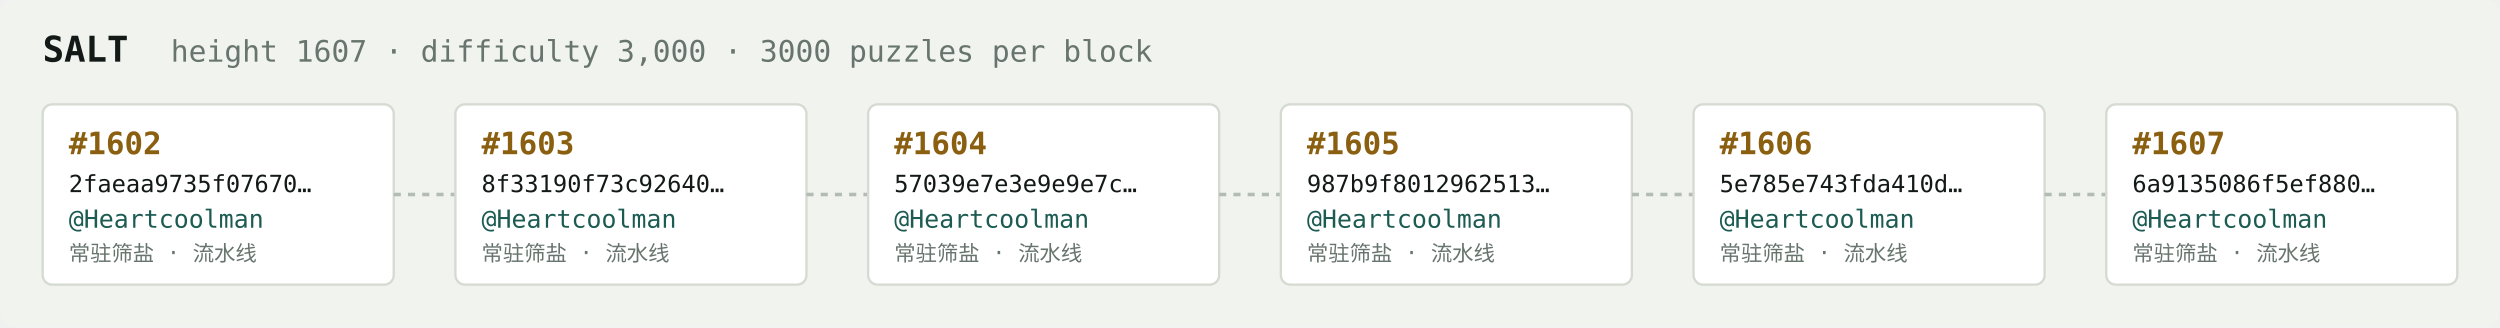
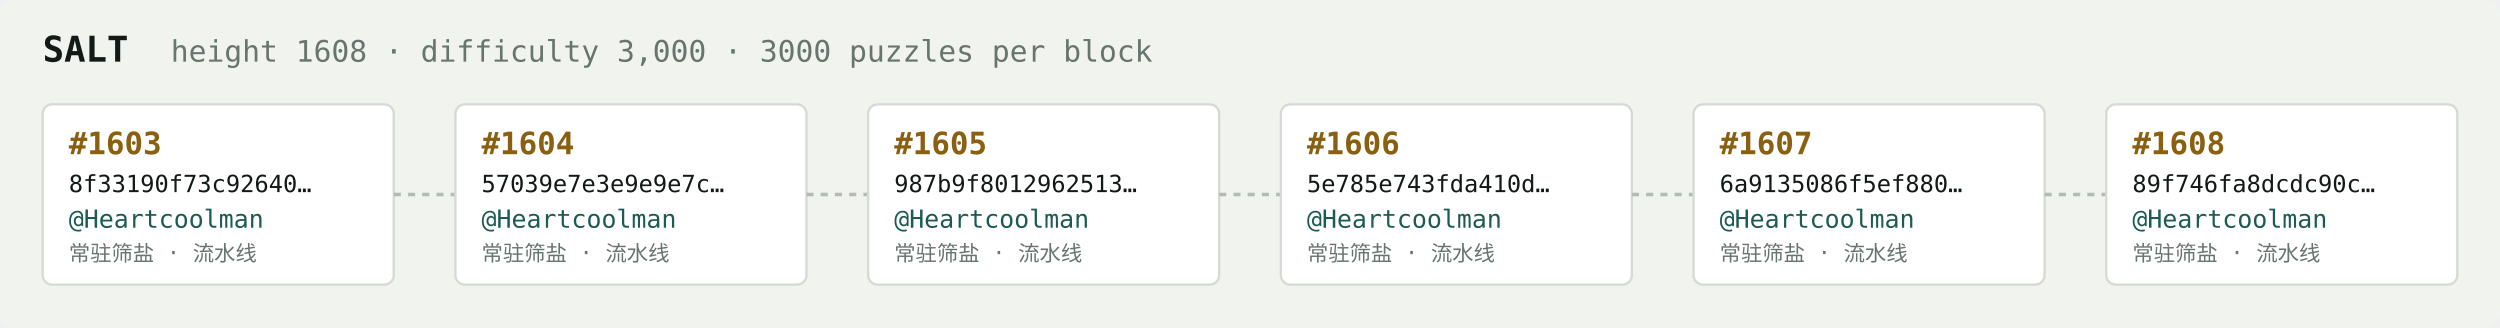
<svg xmlns="http://www.w3.org/2000/svg" width="1054" height="138" viewBox="0 0 1054 138" font-family="ui-monospace,SFMono-Regular,Menlo,monospace">
  <rect fill="#f1f3ef" width="1054" height="138" rx="6" />
  <text x="18" y="26" fill="#121916" font-size="15" font-weight="700">SALT</text>
-   <text x="72" y="26" fill="#68746e" font-size="12.5">height 1607 · difficulty 3,000 · 3000 puzzles per block</text>
+   <text x="72" y="26" fill="#68746e" font-size="12.5">height 1608 · difficulty 3,000 · 3000 puzzles per block</text>
  <rect x="18" y="44" width="148" height="76" rx="4" fill="#ffffff" stroke="#d5dbd2" stroke-width="1" />
-   <text x="29" y="65" fill="#8a5f10" font-size="13" font-weight="700">#1602</text>
-   <text x="29" y="81" fill="#121916" font-size="10">2faeaa9735f07670…</text>
+   <text x="29" y="65" fill="#8a5f10" font-size="13" font-weight="700">#1603</text>
+   <text x="29" y="81" fill="#121916" font-size="10">8f33190f73c92640…</text>
  <text x="29" y="96" fill="#1c5b52" font-size="10.5">@Heartcoolman</text>
  <text x="29" y="110" fill="#68746e" font-size="9">常驻筛盐 · 流水线</text>
  <line x1="166" y1="82.0" x2="192" y2="82.0" stroke="#b3bcb4" stroke-width="1.5" stroke-dasharray="3 3" />
  <rect x="192" y="44" width="148" height="76" rx="4" fill="#ffffff" stroke="#d5dbd2" stroke-width="1" />
-   <text x="203" y="65" fill="#8a5f10" font-size="13" font-weight="700">#1603</text>
-   <text x="203" y="81" fill="#121916" font-size="10">8f33190f73c92640…</text>
+   <text x="203" y="65" fill="#8a5f10" font-size="13" font-weight="700">#1604</text>
+   <text x="203" y="81" fill="#121916" font-size="10">57039e7e3e9e9e7c…</text>
  <text x="203" y="96" fill="#1c5b52" font-size="10.5">@Heartcoolman</text>
  <text x="203" y="110" fill="#68746e" font-size="9">常驻筛盐 · 流水线</text>
  <line x1="340" y1="82.0" x2="366" y2="82.0" stroke="#b3bcb4" stroke-width="1.5" stroke-dasharray="3 3" />
  <rect x="366" y="44" width="148" height="76" rx="4" fill="#ffffff" stroke="#d5dbd2" stroke-width="1" />
-   <text x="377" y="65" fill="#8a5f10" font-size="13" font-weight="700">#1604</text>
-   <text x="377" y="81" fill="#121916" font-size="10">57039e7e3e9e9e7c…</text>
+   <text x="377" y="65" fill="#8a5f10" font-size="13" font-weight="700">#1605</text>
+   <text x="377" y="81" fill="#121916" font-size="10">987b9f8012962513…</text>
  <text x="377" y="96" fill="#1c5b52" font-size="10.5">@Heartcoolman</text>
  <text x="377" y="110" fill="#68746e" font-size="9">常驻筛盐 · 流水线</text>
  <line x1="514" y1="82.0" x2="540" y2="82.0" stroke="#b3bcb4" stroke-width="1.5" stroke-dasharray="3 3" />
  <rect x="540" y="44" width="148" height="76" rx="4" fill="#ffffff" stroke="#d5dbd2" stroke-width="1" />
-   <text x="551" y="65" fill="#8a5f10" font-size="13" font-weight="700">#1605</text>
-   <text x="551" y="81" fill="#121916" font-size="10">987b9f8012962513…</text>
+   <text x="551" y="65" fill="#8a5f10" font-size="13" font-weight="700">#1606</text>
+   <text x="551" y="81" fill="#121916" font-size="10">5e785e743fda410d…</text>
  <text x="551" y="96" fill="#1c5b52" font-size="10.5">@Heartcoolman</text>
  <text x="551" y="110" fill="#68746e" font-size="9">常驻筛盐 · 流水线</text>
  <line x1="688" y1="82.0" x2="714" y2="82.0" stroke="#b3bcb4" stroke-width="1.5" stroke-dasharray="3 3" />
  <rect x="714" y="44" width="148" height="76" rx="4" fill="#ffffff" stroke="#d5dbd2" stroke-width="1" />
-   <text x="725" y="65" fill="#8a5f10" font-size="13" font-weight="700">#1606</text>
-   <text x="725" y="81" fill="#121916" font-size="10">5e785e743fda410d…</text>
+   <text x="725" y="65" fill="#8a5f10" font-size="13" font-weight="700">#1607</text>
+   <text x="725" y="81" fill="#121916" font-size="10">6a9135086f5ef880…</text>
  <text x="725" y="96" fill="#1c5b52" font-size="10.5">@Heartcoolman</text>
  <text x="725" y="110" fill="#68746e" font-size="9">常驻筛盐 · 流水线</text>
  <line x1="862" y1="82.0" x2="888" y2="82.0" stroke="#b3bcb4" stroke-width="1.5" stroke-dasharray="3 3" />
  <rect x="888" y="44" width="148" height="76" rx="4" fill="#ffffff" stroke="#d5dbd2" stroke-width="1" />
-   <text x="899" y="65" fill="#8a5f10" font-size="13" font-weight="700">#1607</text>
-   <text x="899" y="81" fill="#121916" font-size="10">6a9135086f5ef880…</text>
+   <text x="899" y="65" fill="#8a5f10" font-size="13" font-weight="700">#1608</text>
+   <text x="899" y="81" fill="#121916" font-size="10">89f746fa8dcdc90c…</text>
  <text x="899" y="96" fill="#1c5b52" font-size="10.5">@Heartcoolman</text>
  <text x="899" y="110" fill="#68746e" font-size="9">常驻筛盐 · 流水线</text>
</svg>
